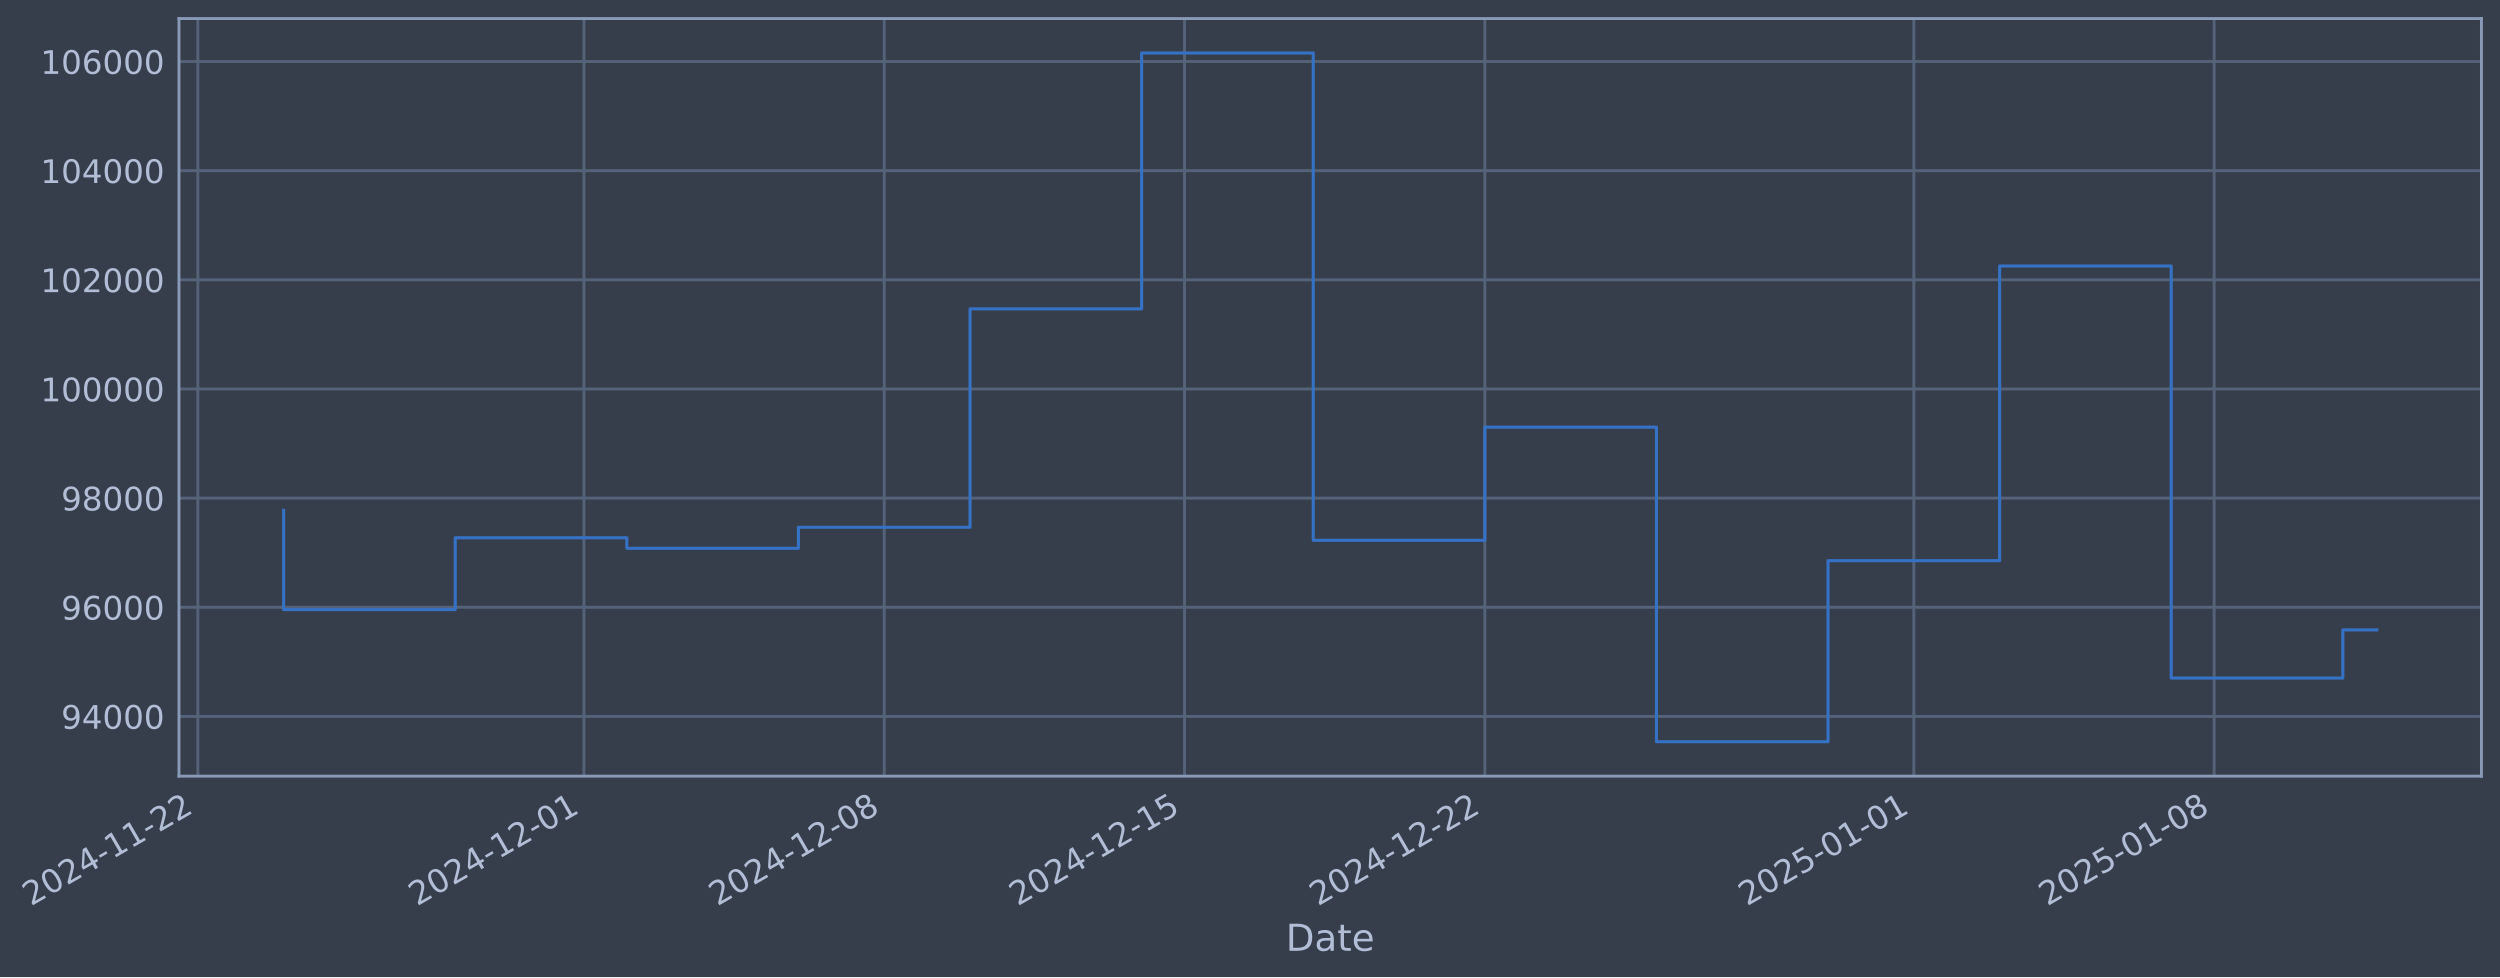
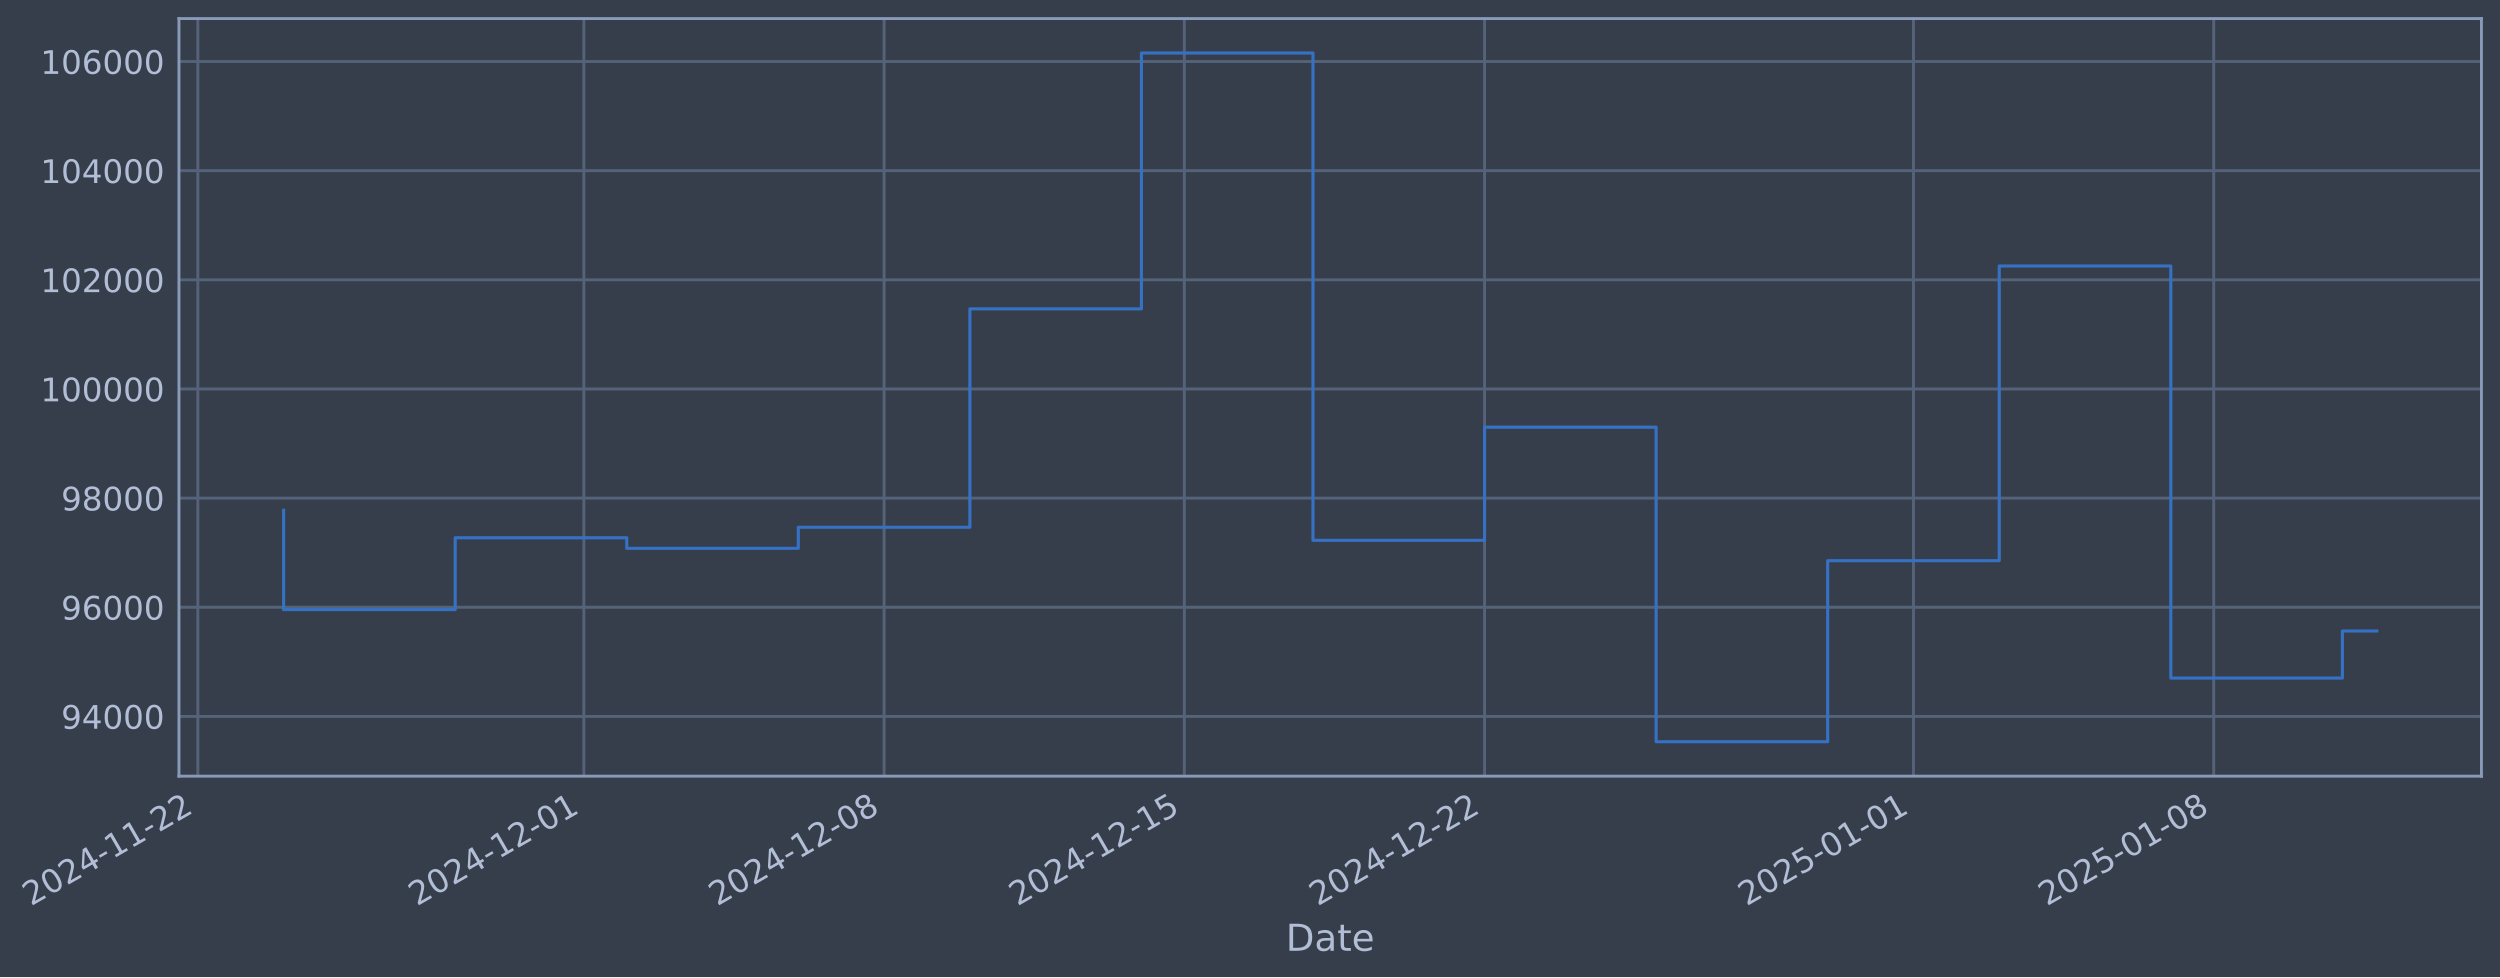
- <svg xmlns="http://www.w3.org/2000/svg" xmlns:xlink="http://www.w3.org/1999/xlink" width="969.4pt" height="378.87pt" viewBox="0 0 969.4 378.87" version="1.1">
+ <svg xmlns="http://www.w3.org/2000/svg" xmlns:xlink="http://www.w3.org/1999/xlink" width="969.393pt" height="378.87pt" viewBox="0 0 969.393 378.87" version="1.1">
  <defs>
    <style type="text/css">*{stroke-linejoin: round; stroke-linecap: butt}</style>
  </defs>
  <g id="figure_1">
    <g id="patch_1">
-       <path d="M 0 378.87  L 969.4 378.87  L 969.4 0  L 0 0  z " style="fill: #373e4b" />
+       <path d="M 0 378.87  L 969.393 378.87  L 969.393 0  L 0 0  z " style="fill: #373e4b" />
    </g>
    <g id="axes_1">
      <g id="patch_2">
-         <path d="M 69.4 300.96  L 962.2 300.96  L 962.2 7.2  L 69.4 7.2  z " style="fill: #373e4b" />
+         <path d="M 69.393 300.96  L 962.193 300.96  L 962.193 7.2  L 69.393 7.2  z " style="fill: #373e4b" />
      </g>
      <g id="matplotlib.axis_1">
        <g id="xtick_1">
          <g id="line2d_1">
-             <path d="M 76.713 300.96  L 76.713 7.2  " clip-path="url(#p0799489bd7)" style="fill: none; stroke: #546379; stroke-width: 1.12; stroke-linecap: square" />
+             <path d="M 76.713 300.96  L 76.713 7.2  " clip-path="url(#pc3faa8ca96)" style="fill: none; stroke: #546379; stroke-width: 1.12; stroke-linecap: square" />
          </g>
          <g id="line2d_2" />
          <g id="text_1">
            <g style="fill: #b1bed6" transform="translate(11.98702 351.4642) rotate(-30) scale(0.126 -0.126)">
              <defs>
                <path id="DejaVuSans-32" d="M 1228 531  L 3431 531  L 3431 0  L 469 0  L 469 531  Q 828 903 1448 1529  Q 2069 2156 2228 2338  Q 2531 2678 2651 2914  Q 2772 3150 2772 3378  Q 2772 3750 2511 3984  Q 2250 4219 1831 4219  Q 1534 4219 1204 4116  Q 875 4013 500 3803  L 500 4441  Q 881 4594 1212 4672  Q 1544 4750 1819 4750  Q 2544 4750 2975 4387  Q 3406 4025 3406 3419  Q 3406 3131 3298 2873  Q 3191 2616 2906 2266  Q 2828 2175 2409 1742  Q 1991 1309 1228 531  z " transform="scale(0.015625)" />
                <path id="DejaVuSans-30" d="M 2034 4250  Q 1547 4250 1301 3770  Q 1056 3291 1056 2328  Q 1056 1369 1301 889  Q 1547 409 2034 409  Q 2525 409 2770 889  Q 3016 1369 3016 2328  Q 3016 3291 2770 3770  Q 2525 4250 2034 4250  z M 2034 4750  Q 2819 4750 3233 4129  Q 3647 3509 3647 2328  Q 3647 1150 3233 529  Q 2819 -91 2034 -91  Q 1250 -91 836 529  Q 422 1150 422 2328  Q 422 3509 836 4129  Q 1250 4750 2034 4750  z " transform="scale(0.015625)" />
                <path id="DejaVuSans-34" d="M 2419 4116  L 825 1625  L 2419 1625  L 2419 4116  z M 2253 4666  L 3047 4666  L 3047 1625  L 3713 1625  L 3713 1100  L 3047 1100  L 3047 0  L 2419 0  L 2419 1100  L 313 1100  L 313 1709  L 2253 4666  z " transform="scale(0.015625)" />
                <path id="DejaVuSans-2d" d="M 313 2009  L 1997 2009  L 1997 1497  L 313 1497  L 313 2009  z " transform="scale(0.015625)" />
                <path id="DejaVuSans-31" d="M 794 531  L 1825 531  L 1825 4091  L 703 3866  L 703 4441  L 1819 4666  L 2450 4666  L 2450 531  L 3481 531  L 3481 0  L 794 0  L 794 531  z " transform="scale(0.015625)" />
              </defs>
              <use xlink:href="#DejaVuSans-32" />
              <use xlink:href="#DejaVuSans-30" transform="translate(63.62305 0)" />
              <use xlink:href="#DejaVuSans-32" transform="translate(127.2461 0)" />
              <use xlink:href="#DejaVuSans-34" transform="translate(190.8691 0)" />
              <use xlink:href="#DejaVuSans-2d" transform="translate(254.4922 0)" />
              <use xlink:href="#DejaVuSans-31" transform="translate(290.5762 0)" />
              <use xlink:href="#DejaVuSans-31" transform="translate(354.1992 0)" />
              <use xlink:href="#DejaVuSans-2d" transform="translate(417.8223 0)" />
              <use xlink:href="#DejaVuSans-32" transform="translate(453.9062 0)" />
              <use xlink:href="#DejaVuSans-32" transform="translate(517.5293 0)" />
            </g>
          </g>
        </g>
        <g id="xtick_2">
          <g id="line2d_3">
-             <path d="M 226.426 300.96  L 226.426 7.2  " clip-path="url(#p0799489bd7)" style="fill: none; stroke: #546379; stroke-width: 1.12; stroke-linecap: square" />
+             <path d="M 226.394 300.96  L 226.394 7.2  " clip-path="url(#pc3faa8ca96)" style="fill: none; stroke: #546379; stroke-width: 1.12; stroke-linecap: square" />
          </g>
          <g id="line2d_4" />
          <g id="text_2">
-             <g style="fill: #b1bed6" transform="translate(161.7003 351.4642) rotate(-30) scale(0.126 -0.126)">
+             <g style="fill: #b1bed6" transform="translate(161.668 351.4642) rotate(-30) scale(0.126 -0.126)">
              <use xlink:href="#DejaVuSans-32" />
              <use xlink:href="#DejaVuSans-30" transform="translate(63.62305 0)" />
              <use xlink:href="#DejaVuSans-32" transform="translate(127.2461 0)" />
              <use xlink:href="#DejaVuSans-34" transform="translate(190.8691 0)" />
              <use xlink:href="#DejaVuSans-2d" transform="translate(254.4922 0)" />
              <use xlink:href="#DejaVuSans-31" transform="translate(290.5762 0)" />
              <use xlink:href="#DejaVuSans-32" transform="translate(354.1992 0)" />
              <use xlink:href="#DejaVuSans-2d" transform="translate(417.8223 0)" />
              <use xlink:href="#DejaVuSans-30" transform="translate(453.9062 0)" />
              <use xlink:href="#DejaVuSans-31" transform="translate(517.5293 0)" />
            </g>
          </g>
        </g>
        <g id="xtick_3">
          <g id="line2d_5">
-             <path d="M 342.87 300.96  L 342.87 7.2  " clip-path="url(#p0799489bd7)" style="fill: none; stroke: #546379; stroke-width: 1.12; stroke-linecap: square" />
+             <path d="M 342.812 300.96  L 342.812 7.2  " clip-path="url(#pc3faa8ca96)" style="fill: none; stroke: #546379; stroke-width: 1.12; stroke-linecap: square" />
          </g>
          <g id="line2d_6" />
          <g id="text_3">
-             <g style="fill: #b1bed6" transform="translate(278.144 351.4642) rotate(-30) scale(0.126 -0.126)">
+             <g style="fill: #b1bed6" transform="translate(278.0866 351.4642) rotate(-30) scale(0.126 -0.126)">
              <defs>
                <path id="DejaVuSans-38" d="M 2034 2216  Q 1584 2216 1326 1975  Q 1069 1734 1069 1313  Q 1069 891 1326 650  Q 1584 409 2034 409  Q 2484 409 2743 651  Q 3003 894 3003 1313  Q 3003 1734 2745 1975  Q 2488 2216 2034 2216  z M 1403 2484  Q 997 2584 770 2862  Q 544 3141 544 3541  Q 544 4100 942 4425  Q 1341 4750 2034 4750  Q 2731 4750 3128 4425  Q 3525 4100 3525 3541  Q 3525 3141 3298 2862  Q 3072 2584 2669 2484  Q 3125 2378 3379 2068  Q 3634 1759 3634 1313  Q 3634 634 3220 271  Q 2806 -91 2034 -91  Q 1263 -91 848 271  Q 434 634 434 1313  Q 434 1759 690 2068  Q 947 2378 1403 2484  z M 1172 3481  Q 1172 3119 1398 2916  Q 1625 2713 2034 2713  Q 2441 2713 2670 2916  Q 2900 3119 2900 3481  Q 2900 3844 2670 4047  Q 2441 4250 2034 4250  Q 1625 4250 1398 4047  Q 1172 3844 1172 3481  z " transform="scale(0.015625)" />
              </defs>
              <use xlink:href="#DejaVuSans-32" />
              <use xlink:href="#DejaVuSans-30" transform="translate(63.62305 0)" />
              <use xlink:href="#DejaVuSans-32" transform="translate(127.2461 0)" />
              <use xlink:href="#DejaVuSans-34" transform="translate(190.8691 0)" />
              <use xlink:href="#DejaVuSans-2d" transform="translate(254.4922 0)" />
              <use xlink:href="#DejaVuSans-31" transform="translate(290.5762 0)" />
              <use xlink:href="#DejaVuSans-32" transform="translate(354.1992 0)" />
              <use xlink:href="#DejaVuSans-2d" transform="translate(417.8223 0)" />
              <use xlink:href="#DejaVuSans-30" transform="translate(453.9062 0)" />
              <use xlink:href="#DejaVuSans-38" transform="translate(517.5293 0)" />
            </g>
          </g>
        </g>
        <g id="xtick_4">
          <g id="line2d_7">
-             <path d="M 459.313 300.96  L 459.313 7.2  " clip-path="url(#p0799489bd7)" style="fill: none; stroke: #546379; stroke-width: 1.12; stroke-linecap: square" />
+             <path d="M 459.231 300.96  L 459.231 7.2  " clip-path="url(#pc3faa8ca96)" style="fill: none; stroke: #546379; stroke-width: 1.12; stroke-linecap: square" />
          </g>
          <g id="line2d_8" />
          <g id="text_4">
-             <g style="fill: #b1bed6" transform="translate(394.5877 351.4642) rotate(-30) scale(0.126 -0.126)">
+             <g style="fill: #b1bed6" transform="translate(394.5052 351.4642) rotate(-30) scale(0.126 -0.126)">
              <defs>
                <path id="DejaVuSans-35" d="M 691 4666  L 3169 4666  L 3169 4134  L 1269 4134  L 1269 2991  Q 1406 3038 1543 3061  Q 1681 3084 1819 3084  Q 2600 3084 3056 2656  Q 3513 2228 3513 1497  Q 3513 744 3044 326  Q 2575 -91 1722 -91  Q 1428 -91 1123 -41  Q 819 9 494 109  L 494 744  Q 775 591 1075 516  Q 1375 441 1709 441  Q 2250 441 2565 725  Q 2881 1009 2881 1497  Q 2881 1984 2565 2268  Q 2250 2553 1709 2553  Q 1456 2553 1204 2497  Q 953 2441 691 2322  L 691 4666  z " transform="scale(0.015625)" />
              </defs>
              <use xlink:href="#DejaVuSans-32" />
              <use xlink:href="#DejaVuSans-30" transform="translate(63.62305 0)" />
              <use xlink:href="#DejaVuSans-32" transform="translate(127.2461 0)" />
              <use xlink:href="#DejaVuSans-34" transform="translate(190.8691 0)" />
              <use xlink:href="#DejaVuSans-2d" transform="translate(254.4922 0)" />
              <use xlink:href="#DejaVuSans-31" transform="translate(290.5762 0)" />
              <use xlink:href="#DejaVuSans-32" transform="translate(354.1992 0)" />
              <use xlink:href="#DejaVuSans-2d" transform="translate(417.8223 0)" />
              <use xlink:href="#DejaVuSans-31" transform="translate(453.9062 0)" />
              <use xlink:href="#DejaVuSans-35" transform="translate(517.5293 0)" />
            </g>
          </g>
        </g>
        <g id="xtick_5">
          <g id="line2d_9">
-             <path d="M 575.757 300.96  L 575.757 7.2  " clip-path="url(#p0799489bd7)" style="fill: none; stroke: #546379; stroke-width: 1.12; stroke-linecap: square" />
+             <path d="M 575.649 300.96  L 575.649 7.2  " clip-path="url(#pc3faa8ca96)" style="fill: none; stroke: #546379; stroke-width: 1.12; stroke-linecap: square" />
          </g>
          <g id="line2d_10" />
          <g id="text_5">
-             <g style="fill: #b1bed6" transform="translate(511.0314 351.4642) rotate(-30) scale(0.126 -0.126)">
+             <g style="fill: #b1bed6" transform="translate(510.9238 351.4642) rotate(-30) scale(0.126 -0.126)">
              <use xlink:href="#DejaVuSans-32" />
              <use xlink:href="#DejaVuSans-30" transform="translate(63.62305 0)" />
              <use xlink:href="#DejaVuSans-32" transform="translate(127.2461 0)" />
              <use xlink:href="#DejaVuSans-34" transform="translate(190.8691 0)" />
              <use xlink:href="#DejaVuSans-2d" transform="translate(254.4922 0)" />
              <use xlink:href="#DejaVuSans-31" transform="translate(290.5762 0)" />
              <use xlink:href="#DejaVuSans-32" transform="translate(354.1992 0)" />
              <use xlink:href="#DejaVuSans-2d" transform="translate(417.8223 0)" />
              <use xlink:href="#DejaVuSans-32" transform="translate(453.9062 0)" />
              <use xlink:href="#DejaVuSans-32" transform="translate(517.5293 0)" />
            </g>
          </g>
        </g>
        <g id="xtick_6">
          <g id="line2d_11">
-             <path d="M 742.105 300.96  L 742.105 7.2  " clip-path="url(#p0799489bd7)" style="fill: none; stroke: #546379; stroke-width: 1.12; stroke-linecap: square" />
+             <path d="M 741.962 300.96  L 741.962 7.2  " clip-path="url(#pc3faa8ca96)" style="fill: none; stroke: #546379; stroke-width: 1.12; stroke-linecap: square" />
          </g>
          <g id="line2d_12" />
          <g id="text_6">
-             <g style="fill: #b1bed6" transform="translate(677.3795 351.4642) rotate(-30) scale(0.126 -0.126)">
+             <g style="fill: #b1bed6" transform="translate(677.2361 351.4642) rotate(-30) scale(0.126 -0.126)">
              <use xlink:href="#DejaVuSans-32" />
              <use xlink:href="#DejaVuSans-30" transform="translate(63.62305 0)" />
              <use xlink:href="#DejaVuSans-32" transform="translate(127.2461 0)" />
              <use xlink:href="#DejaVuSans-35" transform="translate(190.8691 0)" />
              <use xlink:href="#DejaVuSans-2d" transform="translate(254.4922 0)" />
              <use xlink:href="#DejaVuSans-30" transform="translate(290.5762 0)" />
              <use xlink:href="#DejaVuSans-31" transform="translate(354.1992 0)" />
              <use xlink:href="#DejaVuSans-2d" transform="translate(417.8223 0)" />
              <use xlink:href="#DejaVuSans-30" transform="translate(453.9062 0)" />
              <use xlink:href="#DejaVuSans-31" transform="translate(517.5293 0)" />
            </g>
          </g>
        </g>
        <g id="xtick_7">
          <g id="line2d_13">
-             <path d="M 858.549 300.96  L 858.549 7.2  " clip-path="url(#p0799489bd7)" style="fill: none; stroke: #546379; stroke-width: 1.12; stroke-linecap: square" />
+             <path d="M 858.38 300.96  L 858.38 7.2  " clip-path="url(#pc3faa8ca96)" style="fill: none; stroke: #546379; stroke-width: 1.12; stroke-linecap: square" />
          </g>
          <g id="line2d_14" />
          <g id="text_7">
-             <g style="fill: #b1bed6" transform="translate(793.8232 351.4642) rotate(-30) scale(0.126 -0.126)">
+             <g style="fill: #b1bed6" transform="translate(793.6546 351.4642) rotate(-30) scale(0.126 -0.126)">
              <use xlink:href="#DejaVuSans-32" />
              <use xlink:href="#DejaVuSans-30" transform="translate(63.62305 0)" />
              <use xlink:href="#DejaVuSans-32" transform="translate(127.2461 0)" />
              <use xlink:href="#DejaVuSans-35" transform="translate(190.8691 0)" />
              <use xlink:href="#DejaVuSans-2d" transform="translate(254.4922 0)" />
              <use xlink:href="#DejaVuSans-30" transform="translate(290.5762 0)" />
              <use xlink:href="#DejaVuSans-31" transform="translate(354.1992 0)" />
              <use xlink:href="#DejaVuSans-2d" transform="translate(417.8223 0)" />
              <use xlink:href="#DejaVuSans-30" transform="translate(453.9062 0)" />
              <use xlink:href="#DejaVuSans-38" transform="translate(517.5293 0)" />
            </g>
          </g>
        </g>
        <g id="text_8">
-           <g style="fill: #b1bed6" transform="translate(498.5912 368.6753) scale(0.144 -0.144)">
+           <g style="fill: #b1bed6" transform="translate(498.584 368.6753) scale(0.144 -0.144)">
            <defs>
              <path id="DejaVuSans-44" d="M 1259 4147  L 1259 519  L 2022 519  Q 2988 519 3436 956  Q 3884 1394 3884 2338  Q 3884 3275 3436 3711  Q 2988 4147 2022 4147  L 1259 4147  z M 628 4666  L 1925 4666  Q 3281 4666 3915 4102  Q 4550 3538 4550 2338  Q 4550 1131 3912 565  Q 3275 0 1925 0  L 628 0  L 628 4666  z " transform="scale(0.015625)" />
              <path id="DejaVuSans-61" d="M 2194 1759  Q 1497 1759 1228 1600  Q 959 1441 959 1056  Q 959 750 1161 570  Q 1363 391 1709 391  Q 2188 391 2477 730  Q 2766 1069 2766 1631  L 2766 1759  L 2194 1759  z M 3341 1997  L 3341 0  L 2766 0  L 2766 531  Q 2569 213 2275 61  Q 1981 -91 1556 -91  Q 1019 -91 701 211  Q 384 513 384 1019  Q 384 1609 779 1909  Q 1175 2209 1959 2209  L 2766 2209  L 2766 2266  Q 2766 2663 2505 2880  Q 2244 3097 1772 3097  Q 1472 3097 1187 3025  Q 903 2953 641 2809  L 641 3341  Q 956 3463 1253 3523  Q 1550 3584 1831 3584  Q 2591 3584 2966 3190  Q 3341 2797 3341 1997  z " transform="scale(0.015625)" />
              <path id="DejaVuSans-74" d="M 1172 4494  L 1172 3500  L 2356 3500  L 2356 3053  L 1172 3053  L 1172 1153  Q 1172 725 1289 603  Q 1406 481 1766 481  L 2356 481  L 2356 0  L 1766 0  Q 1100 0 847 248  Q 594 497 594 1153  L 594 3053  L 172 3053  L 172 3500  L 594 3500  L 594 4494  L 1172 4494  z " transform="scale(0.015625)" />
              <path id="DejaVuSans-65" d="M 3597 1894  L 3597 1613  L 953 1613  Q 991 1019 1311 708  Q 1631 397 2203 397  Q 2534 397 2845 478  Q 3156 559 3463 722  L 3463 178  Q 3153 47 2828 -22  Q 2503 -91 2169 -91  Q 1331 -91 842 396  Q 353 884 353 1716  Q 353 2575 817 3079  Q 1281 3584 2069 3584  Q 2775 3584 3186 3129  Q 3597 2675 3597 1894  z M 3022 2063  Q 3016 2534 2758 2815  Q 2500 3097 2075 3097  Q 1594 3097 1305 2825  Q 1016 2553 972 2059  L 3022 2063  z " transform="scale(0.015625)" />
            </defs>
            <use xlink:href="#DejaVuSans-44" />
            <use xlink:href="#DejaVuSans-61" transform="translate(77.00195 0)" />
            <use xlink:href="#DejaVuSans-74" transform="translate(138.2812 0)" />
            <use xlink:href="#DejaVuSans-65" transform="translate(177.4902 0)" />
          </g>
        </g>
      </g>
      <g id="matplotlib.axis_2">
        <g id="ytick_1">
          <g id="line2d_15">
-             <path d="M 69.4 277.797  L 962.2 277.797  " clip-path="url(#p0799489bd7)" style="fill: none; stroke: #546379; stroke-width: 1.12; stroke-linecap: square" />
+             <path d="M 69.393 277.797  L 962.193 277.797  " clip-path="url(#pc3faa8ca96)" style="fill: none; stroke: #546379; stroke-width: 1.12; stroke-linecap: square" />
          </g>
          <g id="line2d_16" />
          <g id="text_9">
-             <g style="fill: #b1bed6" transform="translate(23.71658 282.5841) scale(0.126 -0.126)">
+             <g style="fill: #b1bed6" transform="translate(23.70941 282.5841) scale(0.126 -0.126)">
              <defs>
                <path id="DejaVuSans-39" d="M 703 97  L 703 672  Q 941 559 1184 500  Q 1428 441 1663 441  Q 2288 441 2617 861  Q 2947 1281 2994 2138  Q 2813 1869 2534 1725  Q 2256 1581 1919 1581  Q 1219 1581 811 2004  Q 403 2428 403 3163  Q 403 3881 828 4315  Q 1253 4750 1959 4750  Q 2769 4750 3195 4129  Q 3622 3509 3622 2328  Q 3622 1225 3098 567  Q 2575 -91 1691 -91  Q 1453 -91 1209 -44  Q 966 3 703 97  z M 1959 2075  Q 2384 2075 2632 2365  Q 2881 2656 2881 3163  Q 2881 3666 2632 3958  Q 2384 4250 1959 4250  Q 1534 4250 1286 3958  Q 1038 3666 1038 3163  Q 1038 2656 1286 2365  Q 1534 2075 1959 2075  z " transform="scale(0.015625)" />
              </defs>
              <use xlink:href="#DejaVuSans-39" />
              <use xlink:href="#DejaVuSans-34" transform="translate(63.62305 0)" />
              <use xlink:href="#DejaVuSans-30" transform="translate(127.2461 0)" />
              <use xlink:href="#DejaVuSans-30" transform="translate(190.8691 0)" />
              <use xlink:href="#DejaVuSans-30" transform="translate(254.4922 0)" />
            </g>
          </g>
        </g>
        <g id="ytick_2">
          <g id="line2d_17">
-             <path d="M 69.4 235.473  L 962.2 235.473  " clip-path="url(#p0799489bd7)" style="fill: none; stroke: #546379; stroke-width: 1.12; stroke-linecap: square" />
+             <path d="M 69.393 235.473  L 962.193 235.473  " clip-path="url(#pc3faa8ca96)" style="fill: none; stroke: #546379; stroke-width: 1.12; stroke-linecap: square" />
          </g>
          <g id="line2d_18" />
          <g id="text_10">
-             <g style="fill: #b1bed6" transform="translate(23.71658 240.2602) scale(0.126 -0.126)">
+             <g style="fill: #b1bed6" transform="translate(23.70941 240.2602) scale(0.126 -0.126)">
              <defs>
                <path id="DejaVuSans-36" d="M 2113 2584  Q 1688 2584 1439 2293  Q 1191 2003 1191 1497  Q 1191 994 1439 701  Q 1688 409 2113 409  Q 2538 409 2786 701  Q 3034 994 3034 1497  Q 3034 2003 2786 2293  Q 2538 2584 2113 2584  z M 3366 4563  L 3366 3988  Q 3128 4100 2886 4159  Q 2644 4219 2406 4219  Q 1781 4219 1451 3797  Q 1122 3375 1075 2522  Q 1259 2794 1537 2939  Q 1816 3084 2150 3084  Q 2853 3084 3261 2657  Q 3669 2231 3669 1497  Q 3669 778 3244 343  Q 2819 -91 2113 -91  Q 1303 -91 875 529  Q 447 1150 447 2328  Q 447 3434 972 4092  Q 1497 4750 2381 4750  Q 2619 4750 2861 4703  Q 3103 4656 3366 4563  z " transform="scale(0.015625)" />
              </defs>
              <use xlink:href="#DejaVuSans-39" />
              <use xlink:href="#DejaVuSans-36" transform="translate(63.62305 0)" />
              <use xlink:href="#DejaVuSans-30" transform="translate(127.2461 0)" />
              <use xlink:href="#DejaVuSans-30" transform="translate(190.8691 0)" />
              <use xlink:href="#DejaVuSans-30" transform="translate(254.4922 0)" />
            </g>
          </g>
        </g>
        <g id="ytick_3">
          <g id="line2d_19">
-             <path d="M 69.4 193.149  L 962.2 193.149  " clip-path="url(#p0799489bd7)" style="fill: none; stroke: #546379; stroke-width: 1.12; stroke-linecap: square" />
+             <path d="M 69.393 193.149  L 962.193 193.149  " clip-path="url(#pc3faa8ca96)" style="fill: none; stroke: #546379; stroke-width: 1.12; stroke-linecap: square" />
          </g>
          <g id="line2d_20" />
          <g id="text_11">
-             <g style="fill: #b1bed6" transform="translate(23.71658 197.9364) scale(0.126 -0.126)">
+             <g style="fill: #b1bed6" transform="translate(23.70941 197.9364) scale(0.126 -0.126)">
              <use xlink:href="#DejaVuSans-39" />
              <use xlink:href="#DejaVuSans-38" transform="translate(63.62305 0)" />
              <use xlink:href="#DejaVuSans-30" transform="translate(127.2461 0)" />
              <use xlink:href="#DejaVuSans-30" transform="translate(190.8691 0)" />
              <use xlink:href="#DejaVuSans-30" transform="translate(254.4922 0)" />
            </g>
          </g>
        </g>
        <g id="ytick_4">
          <g id="line2d_21">
-             <path d="M 69.4 150.826  L 962.2 150.826  " clip-path="url(#p0799489bd7)" style="fill: none; stroke: #546379; stroke-width: 1.12; stroke-linecap: square" />
+             <path d="M 69.393 150.826  L 962.193 150.826  " clip-path="url(#pc3faa8ca96)" style="fill: none; stroke: #546379; stroke-width: 1.12; stroke-linecap: square" />
          </g>
          <g id="line2d_22" />
          <g id="text_12">
-             <g style="fill: #b1bed6" transform="translate(15.69983 155.6126) scale(0.126 -0.126)">
+             <g style="fill: #b1bed6" transform="translate(15.69266 155.6126) scale(0.126 -0.126)">
              <use xlink:href="#DejaVuSans-31" />
              <use xlink:href="#DejaVuSans-30" transform="translate(63.62305 0)" />
              <use xlink:href="#DejaVuSans-30" transform="translate(127.2461 0)" />
              <use xlink:href="#DejaVuSans-30" transform="translate(190.8691 0)" />
              <use xlink:href="#DejaVuSans-30" transform="translate(254.4922 0)" />
              <use xlink:href="#DejaVuSans-30" transform="translate(318.1152 0)" />
            </g>
          </g>
        </g>
        <g id="ytick_5">
          <g id="line2d_23">
-             <path d="M 69.4 108.502  L 962.2 108.502  " clip-path="url(#p0799489bd7)" style="fill: none; stroke: #546379; stroke-width: 1.12; stroke-linecap: square" />
+             <path d="M 69.393 108.502  L 962.193 108.502  " clip-path="url(#pc3faa8ca96)" style="fill: none; stroke: #546379; stroke-width: 1.12; stroke-linecap: square" />
          </g>
          <g id="line2d_24" />
          <g id="text_13">
-             <g style="fill: #b1bed6" transform="translate(15.69983 113.2888) scale(0.126 -0.126)">
+             <g style="fill: #b1bed6" transform="translate(15.69266 113.2888) scale(0.126 -0.126)">
              <use xlink:href="#DejaVuSans-31" />
              <use xlink:href="#DejaVuSans-30" transform="translate(63.62305 0)" />
              <use xlink:href="#DejaVuSans-32" transform="translate(127.2461 0)" />
              <use xlink:href="#DejaVuSans-30" transform="translate(190.8691 0)" />
              <use xlink:href="#DejaVuSans-30" transform="translate(254.4922 0)" />
              <use xlink:href="#DejaVuSans-30" transform="translate(318.1152 0)" />
            </g>
          </g>
        </g>
        <g id="ytick_6">
          <g id="line2d_25">
-             <path d="M 69.4 66.178  L 962.2 66.178  " clip-path="url(#p0799489bd7)" style="fill: none; stroke: #546379; stroke-width: 1.12; stroke-linecap: square" />
+             <path d="M 69.393 66.178  L 962.193 66.178  " clip-path="url(#pc3faa8ca96)" style="fill: none; stroke: #546379; stroke-width: 1.12; stroke-linecap: square" />
          </g>
          <g id="line2d_26" />
          <g id="text_14">
-             <g style="fill: #b1bed6" transform="translate(15.69983 70.96502) scale(0.126 -0.126)">
+             <g style="fill: #b1bed6" transform="translate(15.69266 70.96502) scale(0.126 -0.126)">
              <use xlink:href="#DejaVuSans-31" />
              <use xlink:href="#DejaVuSans-30" transform="translate(63.62305 0)" />
              <use xlink:href="#DejaVuSans-34" transform="translate(127.2461 0)" />
              <use xlink:href="#DejaVuSans-30" transform="translate(190.8691 0)" />
              <use xlink:href="#DejaVuSans-30" transform="translate(254.4922 0)" />
              <use xlink:href="#DejaVuSans-30" transform="translate(318.1152 0)" />
            </g>
          </g>
        </g>
        <g id="ytick_7">
          <g id="line2d_27">
-             <path d="M 69.4 23.854  L 962.2 23.854  " clip-path="url(#p0799489bd7)" style="fill: none; stroke: #546379; stroke-width: 1.12; stroke-linecap: square" />
+             <path d="M 69.393 23.854  L 962.193 23.854  " clip-path="url(#pc3faa8ca96)" style="fill: none; stroke: #546379; stroke-width: 1.12; stroke-linecap: square" />
          </g>
          <g id="line2d_28" />
          <g id="text_15">
-             <g style="fill: #b1bed6" transform="translate(15.69983 28.64121) scale(0.126 -0.126)">
+             <g style="fill: #b1bed6" transform="translate(15.69266 28.64121) scale(0.126 -0.126)">
              <use xlink:href="#DejaVuSans-31" />
              <use xlink:href="#DejaVuSans-30" transform="translate(63.62305 0)" />
              <use xlink:href="#DejaVuSans-36" transform="translate(127.2461 0)" />
              <use xlink:href="#DejaVuSans-30" transform="translate(190.8691 0)" />
              <use xlink:href="#DejaVuSans-30" transform="translate(254.4922 0)" />
              <use xlink:href="#DejaVuSans-30" transform="translate(318.1152 0)" />
            </g>
          </g>
        </g>
      </g>
      <g id="line2d_29">
-         <path d="M 109.982 197.87  L 109.982 236.383  L 176.521 236.383  L 176.521 208.521  L 243.061 208.521  L 243.061 212.628  L 309.6 212.628  L 309.6 204.459  L 376.139 204.459  L 376.139 119.77  L 442.678 119.77  L 442.678 20.553  L 509.218 20.553  L 509.218 209.517  L 575.757 209.517  L 575.757 165.636  L 642.296 165.636  L 642.296 287.607  L 708.835 287.607  L 708.835 217.409  L 775.375 217.409  L 775.375 103.141  L 841.914 103.141  L 841.914 262.927  L 908.453 262.927  L 908.453 244.251  L 921.619 244.251  " clip-path="url(#p0799489bd7)" style="fill: none; stroke: #3572c6; stroke-width: 1.2; stroke-linecap: square" />
+         <path d="M 109.975 197.87  L 109.975 236.383  L 176.5 236.383  L 176.5 208.521  L 243.025 208.521  L 243.025 212.628  L 309.55 212.628  L 309.55 204.459  L 376.075 204.459  L 376.075 119.77  L 442.599 119.77  L 442.599 20.553  L 509.124 20.553  L 509.124 209.517  L 575.649 209.517  L 575.649 165.636  L 642.174 165.636  L 642.174 287.607  L 708.699 287.607  L 708.699 217.409  L 775.224 217.409  L 775.224 103.141  L 841.749 103.141  L 841.749 262.927  L 908.274 262.927  L 908.274 244.683  L 921.611 244.683  " clip-path="url(#pc3faa8ca96)" style="fill: none; stroke: #3572c6; stroke-width: 1.2; stroke-linecap: square" />
      </g>
      <g id="patch_3">
-         <path d="M 69.4 300.96  L 69.4 7.2  " style="fill: none; stroke: #899ab8; stroke-width: 1.12; stroke-linejoin: miter; stroke-linecap: square" />
+         <path d="M 69.393 300.96  L 69.393 7.2  " style="fill: none; stroke: #899ab8; stroke-width: 1.12; stroke-linejoin: miter; stroke-linecap: square" />
      </g>
      <g id="patch_4">
-         <path d="M 962.2 300.96  L 962.2 7.2  " style="fill: none; stroke: #899ab8; stroke-width: 1.12; stroke-linejoin: miter; stroke-linecap: square" />
+         <path d="M 962.193 300.96  L 962.193 7.2  " style="fill: none; stroke: #899ab8; stroke-width: 1.12; stroke-linejoin: miter; stroke-linecap: square" />
      </g>
      <g id="patch_5">
-         <path d="M 69.4 300.96  L 962.2 300.96  " style="fill: none; stroke: #899ab8; stroke-width: 1.12; stroke-linejoin: miter; stroke-linecap: square" />
+         <path d="M 69.393 300.96  L 962.193 300.96  " style="fill: none; stroke: #899ab8; stroke-width: 1.12; stroke-linejoin: miter; stroke-linecap: square" />
      </g>
      <g id="patch_6">
-         <path d="M 69.4 7.2  L 962.2 7.2  " style="fill: none; stroke: #899ab8; stroke-width: 1.12; stroke-linejoin: miter; stroke-linecap: square" />
+         <path d="M 69.393 7.2  L 962.193 7.2  " style="fill: none; stroke: #899ab8; stroke-width: 1.12; stroke-linejoin: miter; stroke-linecap: square" />
      </g>
    </g>
  </g>
  <defs>
-     <clipPath id="p0799489bd7">
-       <rect x="69.4" y="7.2" width="892.8" height="293.76" />
+     <clipPath id="pc3faa8ca96">
+       <rect x="69.393" y="7.2" width="892.8" height="293.76" />
    </clipPath>
  </defs>
</svg>
